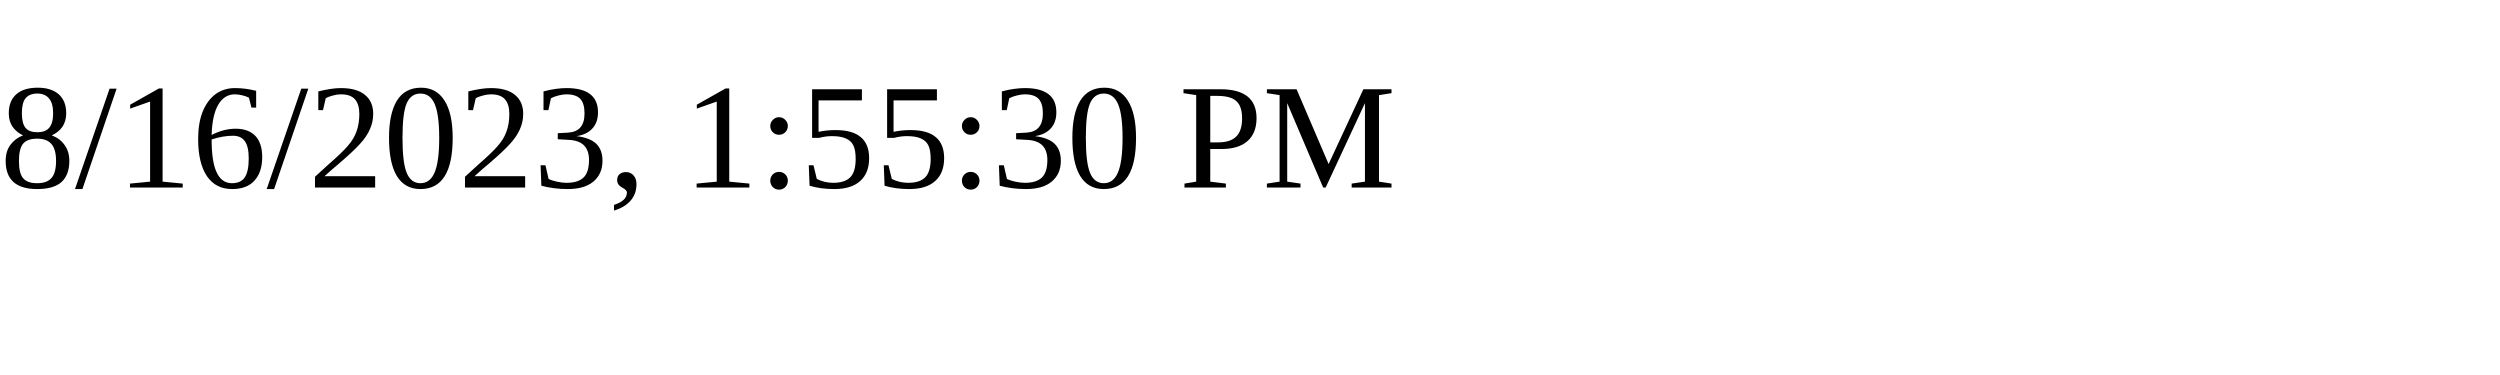
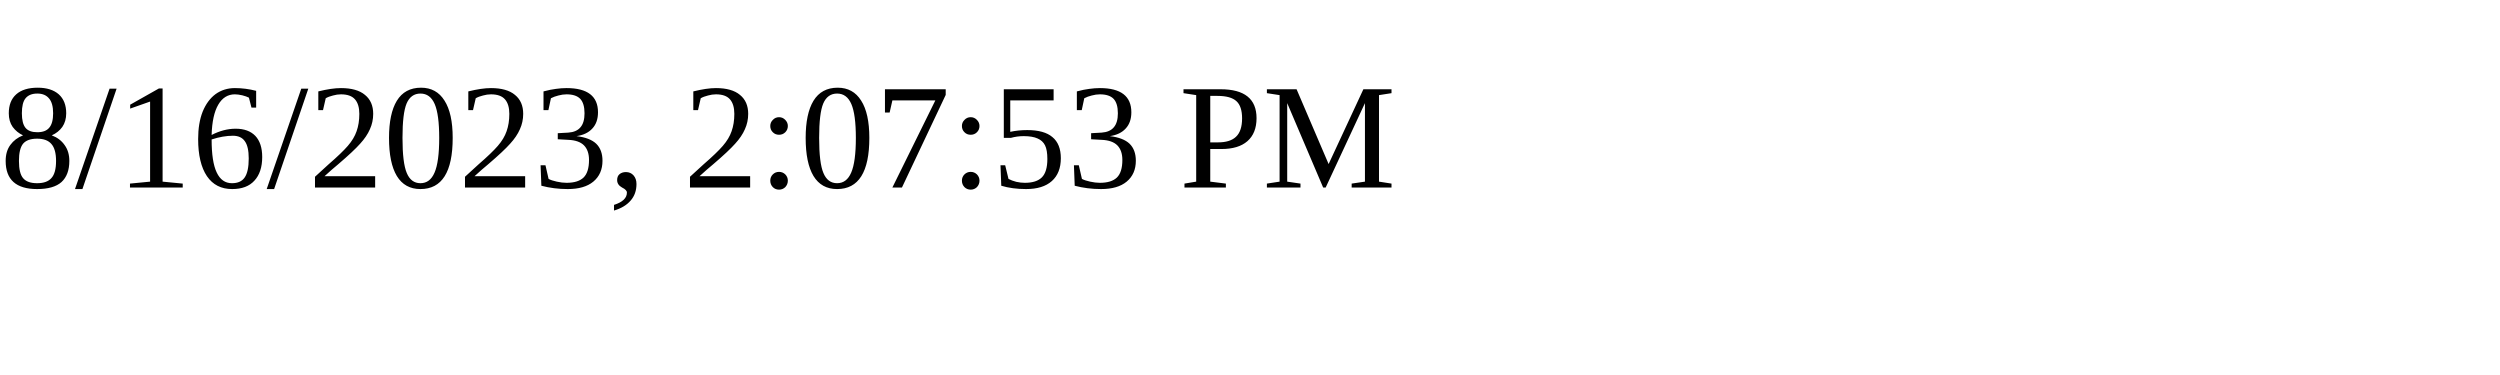
<svg xmlns="http://www.w3.org/2000/svg" height="30" width="200">
-   <text x="0" y="15">8/16/2023, 1:55:30 PM</text>
+   <text x="0" y="15">8/16/2023, 2:07:53 PM</text>
</svg>
